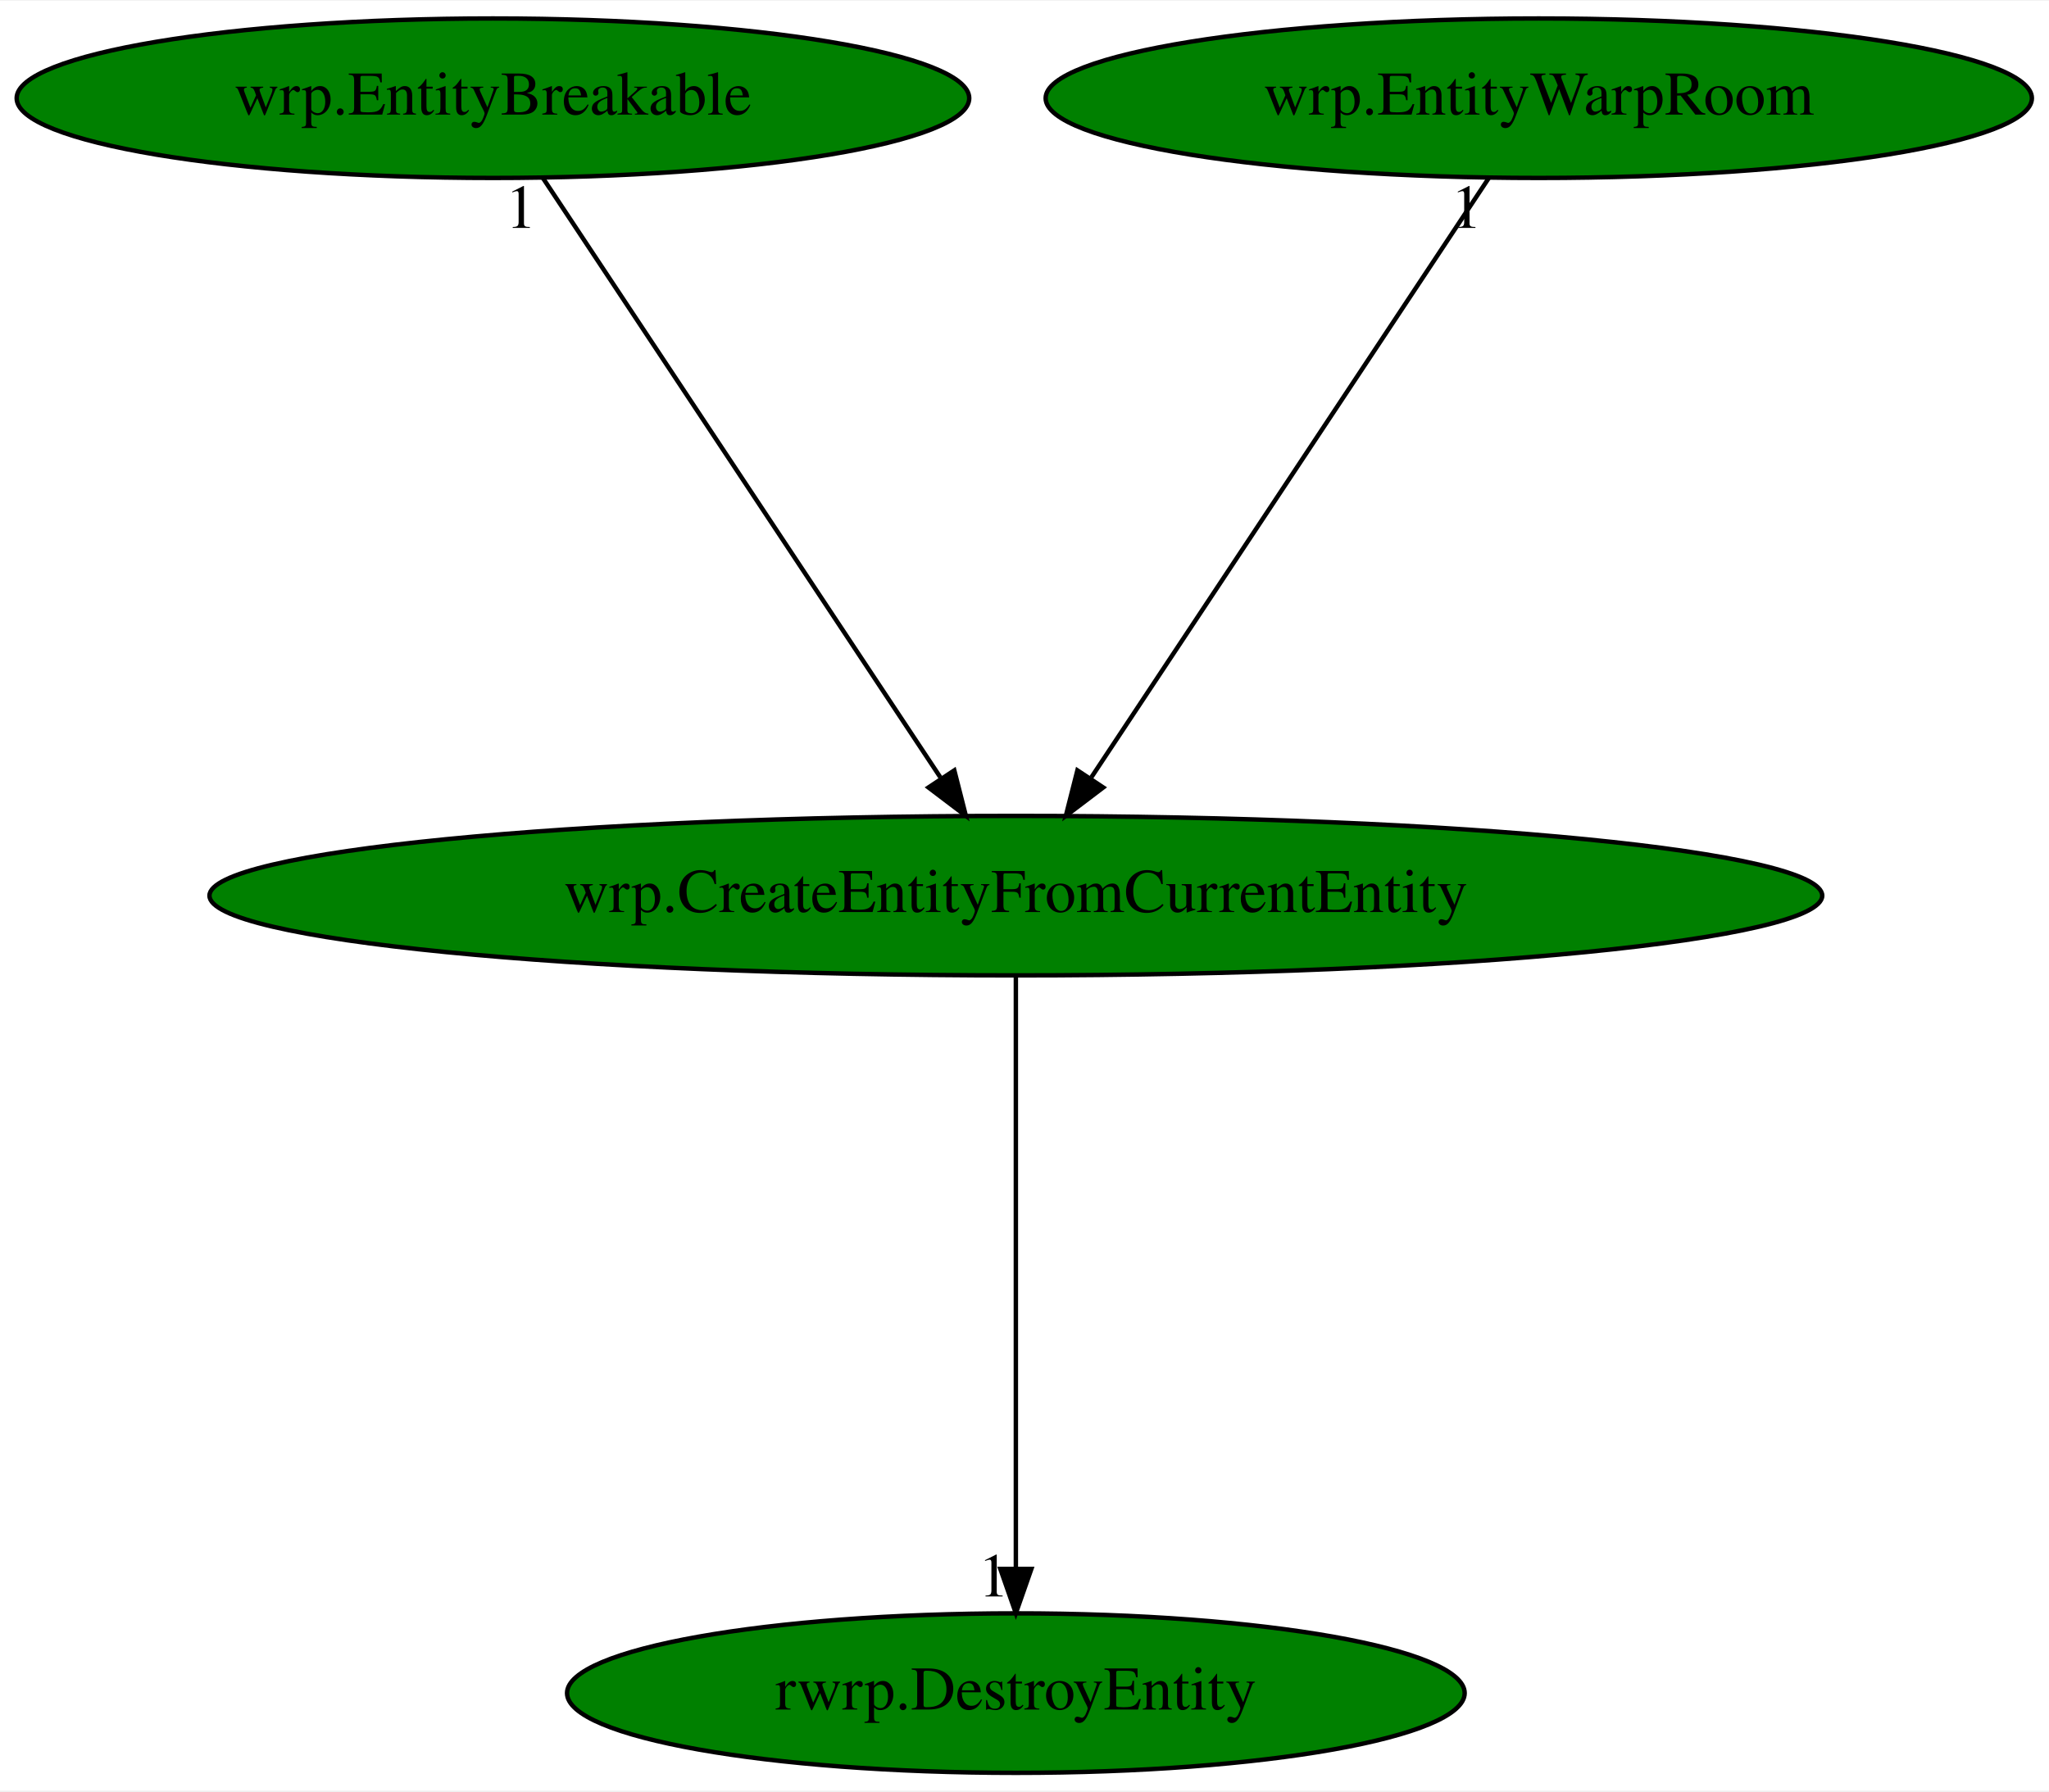
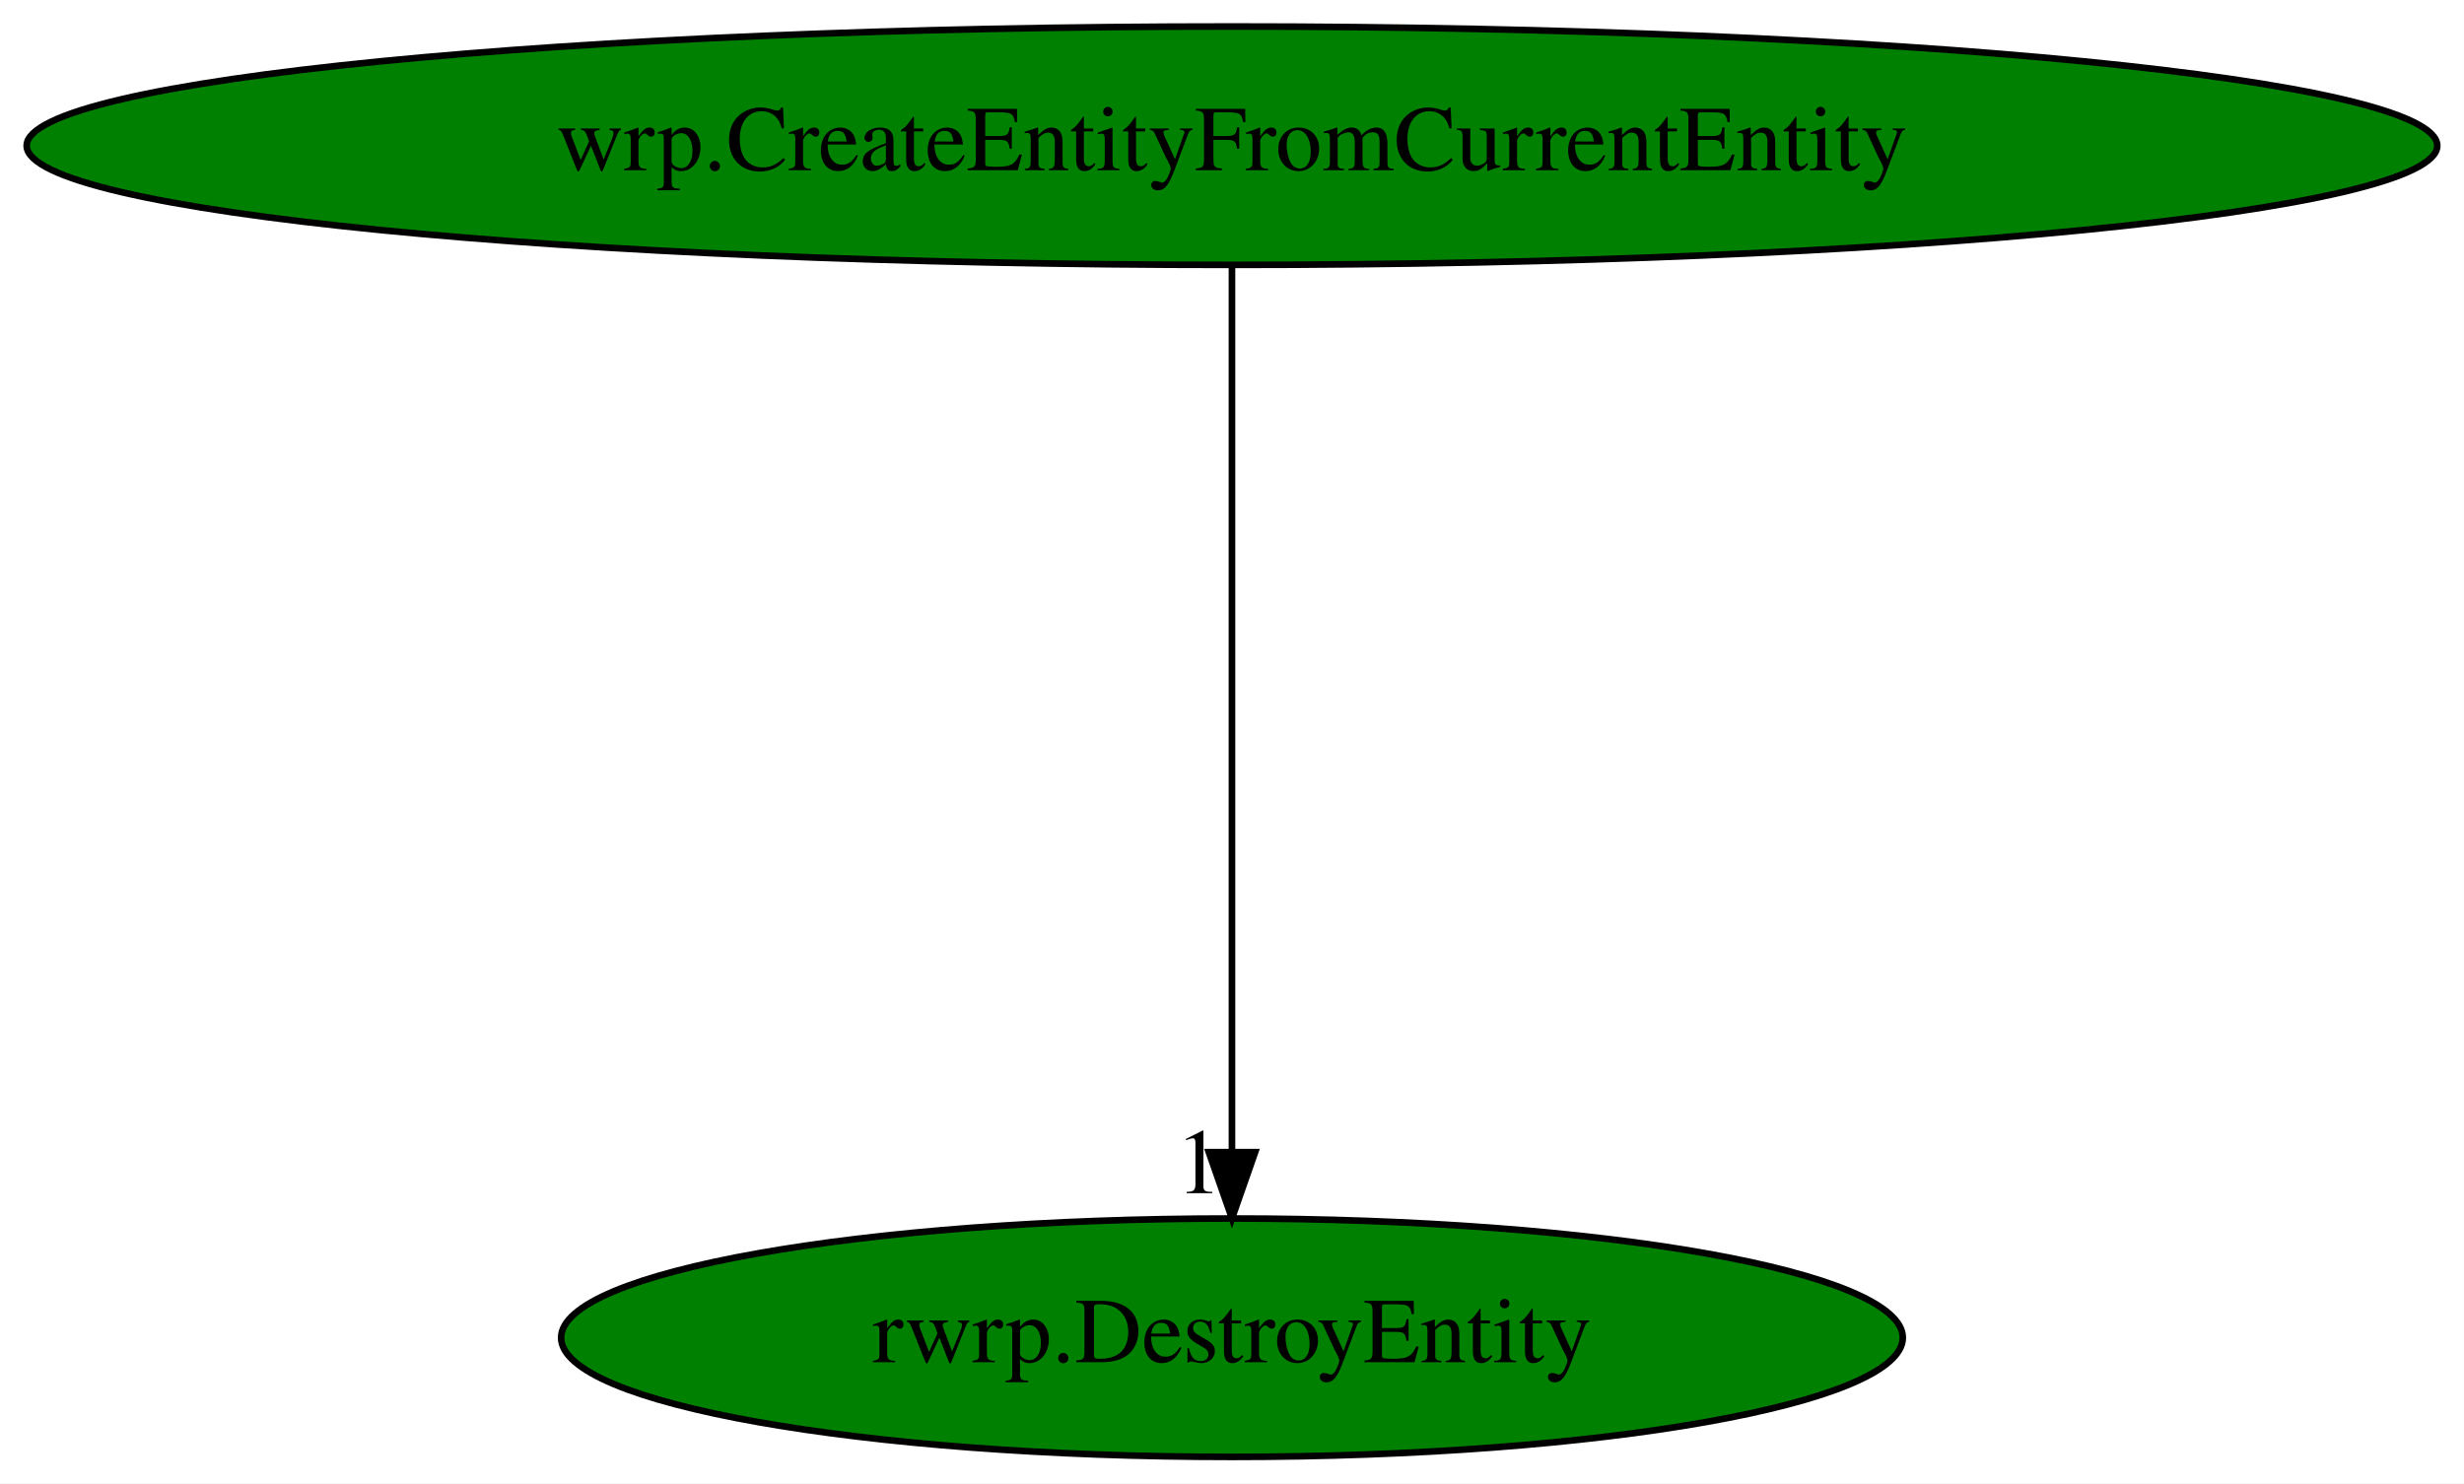
- <svg xmlns="http://www.w3.org/2000/svg" xmlns:xlink="http://www.w3.org/1999/xlink" width="462pt" height="404pt" viewBox="0.00 0.00 462.38 404.00">
-   <g id="graph0" class="graph" transform="scale(1 1) rotate(0) translate(4 400)">
-     <polygon fill="white" stroke="transparent" points="-4,4 -4,-400 458.38,-400 458.38,4 -4,4" />
+ <svg xmlns="http://www.w3.org/2000/svg" xmlns:xlink="http://www.w3.org/1999/xlink" width="372pt" height="224pt" viewBox="0.00 0.00 371.97 224.00">
+   <g id="graph0" class="graph" transform="scale(1 1) rotate(0) translate(4 220)">
+     <polygon fill="white" stroke="transparent" points="-4,4 -4,-220 367.97,-220 367.97,4 -4,4" />
    <g id="node1" class="node">
-       <ellipse fill="green" stroke="black" cx="225.24" cy="-198" rx="181.97" ry="18" />
-       <text text-anchor="middle" x="225.24" y="-194.3" font-family="Times,serif" font-size="14.00">wrp.CreateEntityFromCurrentEntity</text>
+       <ellipse fill="green" stroke="black" cx="181.98" cy="-198" rx="181.97" ry="18" />
+       <text text-anchor="middle" x="181.98" y="-194.3" font-family="Times,serif" font-size="14.00">wrp.CreateEntityFromCurrentEntity</text>
    </g>
    <g id="node2" class="node">
      <g id="a_node2">
        <a xlink:href="rwrp.DestroyEntity.svg" xlink:title="rwrp.DestroyEntity">
-           <ellipse fill="green" stroke="black" cx="225.24" cy="-18" rx="101.28" ry="18" />
-           <text text-anchor="middle" x="225.24" y="-14.3" font-family="Times,serif" font-size="14.00">rwrp.DestroyEntity</text>
+           <ellipse fill="green" stroke="black" cx="181.98" cy="-18" rx="101.28" ry="18" />
+           <text text-anchor="middle" x="181.98" y="-14.3" font-family="Times,serif" font-size="14.00">rwrp.DestroyEntity</text>
        </a>
      </g>
    </g>
    <g id="edge1" class="edge">
-       <path fill="none" stroke="black" d="M225.24,-179.93C225.24,-148.97 225.24,-83.3 225.24,-46.13" />
-       <polygon fill="black" stroke="black" points="228.74,-46.02 225.24,-36.02 221.74,-46.02 228.74,-46.02" />
-       <text text-anchor="middle" x="220.24" y="-39.82" font-family="Times,serif" font-size="14.00">1</text>
-     </g>
-     <g id="node3" class="node">
-       <g id="a_node3">
-         <a xlink:href="wrp.EntityBreakable.svg" xlink:title="wrp.EntityBreakable">
-           <ellipse fill="green" stroke="black" cx="107.24" cy="-378" rx="107.48" ry="18" />
-           <text text-anchor="middle" x="107.24" y="-374.3" font-family="Times,serif" font-size="14.00">wrp.EntityBreakable</text>
-         </a>
-       </g>
-     </g>
-     <g id="edge2" class="edge">
-       <path fill="none" stroke="black" d="M118.55,-359.93C139.35,-328.57 183.74,-261.6 208.2,-224.71" />
-       <polygon fill="black" stroke="black" points="211.35,-226.28 213.96,-216.02 205.52,-222.42 211.35,-226.28" />
-       <text text-anchor="middle" x="113.55" y="-348.73" font-family="Times,serif" font-size="14.00">1</text>
-     </g>
-     <g id="node4" class="node">
-       <g id="a_node4">
-         <a xlink:href="wrp.EntityWarpRoom.svg" xlink:title="wrp.EntityWarpRoom">
-           <ellipse fill="green" stroke="black" cx="343.24" cy="-378" rx="111.28" ry="18" />
-           <text text-anchor="middle" x="343.24" y="-374.3" font-family="Times,serif" font-size="14.00">wrp.EntityWarpRoom</text>
-         </a>
-       </g>
-     </g>
-     <g id="edge3" class="edge">
-       <path fill="none" stroke="black" d="M331.93,-359.93C311.13,-328.57 266.74,-261.6 242.28,-224.71" />
-       <polygon fill="black" stroke="black" points="244.96,-222.42 236.52,-216.02 239.13,-226.28 244.96,-222.42" />
-       <text text-anchor="middle" x="326.93" y="-348.73" font-family="Times,serif" font-size="14.00">1</text>
+       <path fill="none" stroke="black" d="M181.98,-179.93C181.98,-148.97 181.98,-83.3 181.98,-46.13" />
+       <polygon fill="black" stroke="black" points="185.48,-46.02 181.98,-36.02 178.48,-46.02 185.48,-46.02" />
+       <text text-anchor="middle" x="176.98" y="-39.82" font-family="Times,serif" font-size="14.00">1</text>
    </g>
  </g>
</svg>
